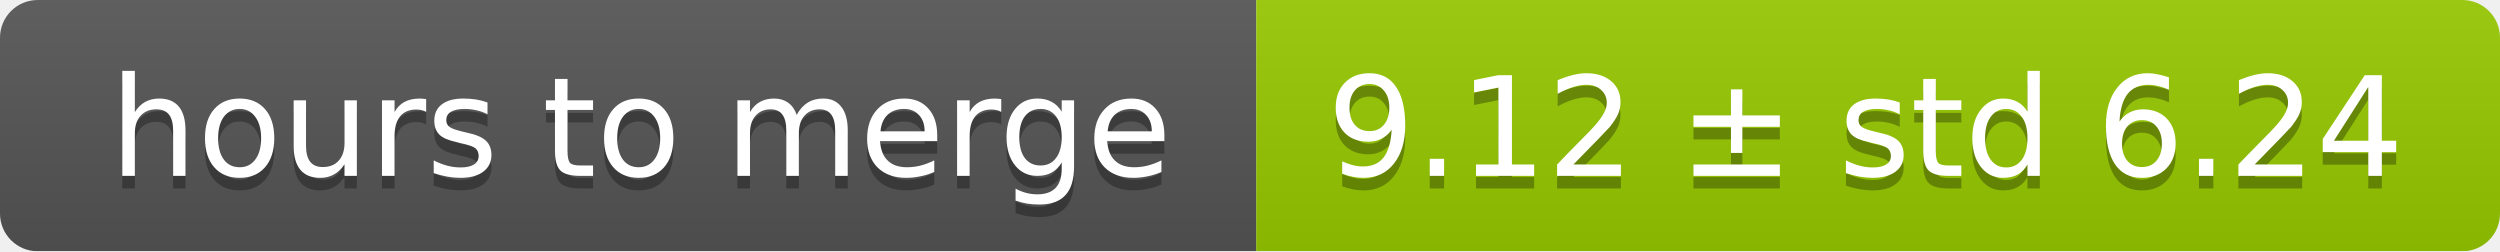
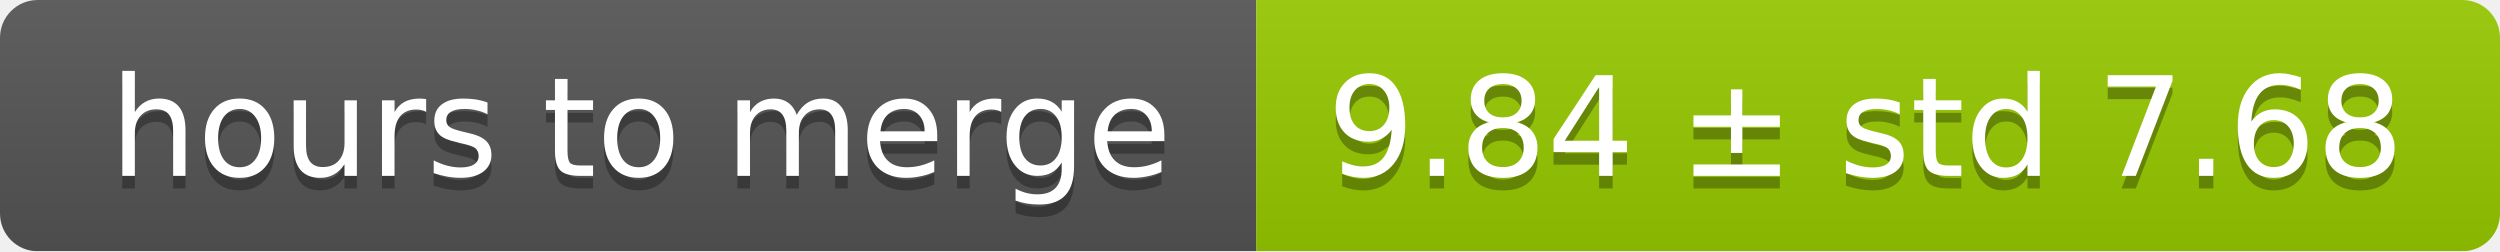
<svg xmlns="http://www.w3.org/2000/svg" width="199" height="20">
  <linearGradient id="smooth" x2="0" y2="100%">
    <stop offset="0" stop-color="#bbb" stop-opacity=".1" />
    <stop offset="1" stop-opacity=".1" />
  </linearGradient>
  <mask id="round">
    <rect width="199" height="20" rx="3" fill="#fff" />
  </mask>
  <g mask="url(#round)">
    <rect width="100" height="20" fill="#555" />
    <rect x="100" width="99" height="20" fill="#97ca00" />
    <rect width="199" height="20" fill="url(#smooth)" />
  </g>
  <g fill="#fff" text-anchor="middle" font-family="DejaVu Sans,Verdana,Geneva,sans-serif" font-size="11">
    <text x="51" y="15" fill="#010101" fill-opacity=".3">hours to merge</text>
    <text x="51" y="14">hours to merge</text>
-     <text x="148.5" y="15" fill="#010101" fill-opacity=".3">9.12 ± std 6.24</text>
-     <text x="148.5" y="14">9.12 ± std 6.24</text>
+     <text x="148.5" y="15" fill="#010101" fill-opacity=".3">9.84 ± std 7.68</text>
+     <text x="148.5" y="14">9.84 ± std 7.68</text>
  </g>
</svg>
